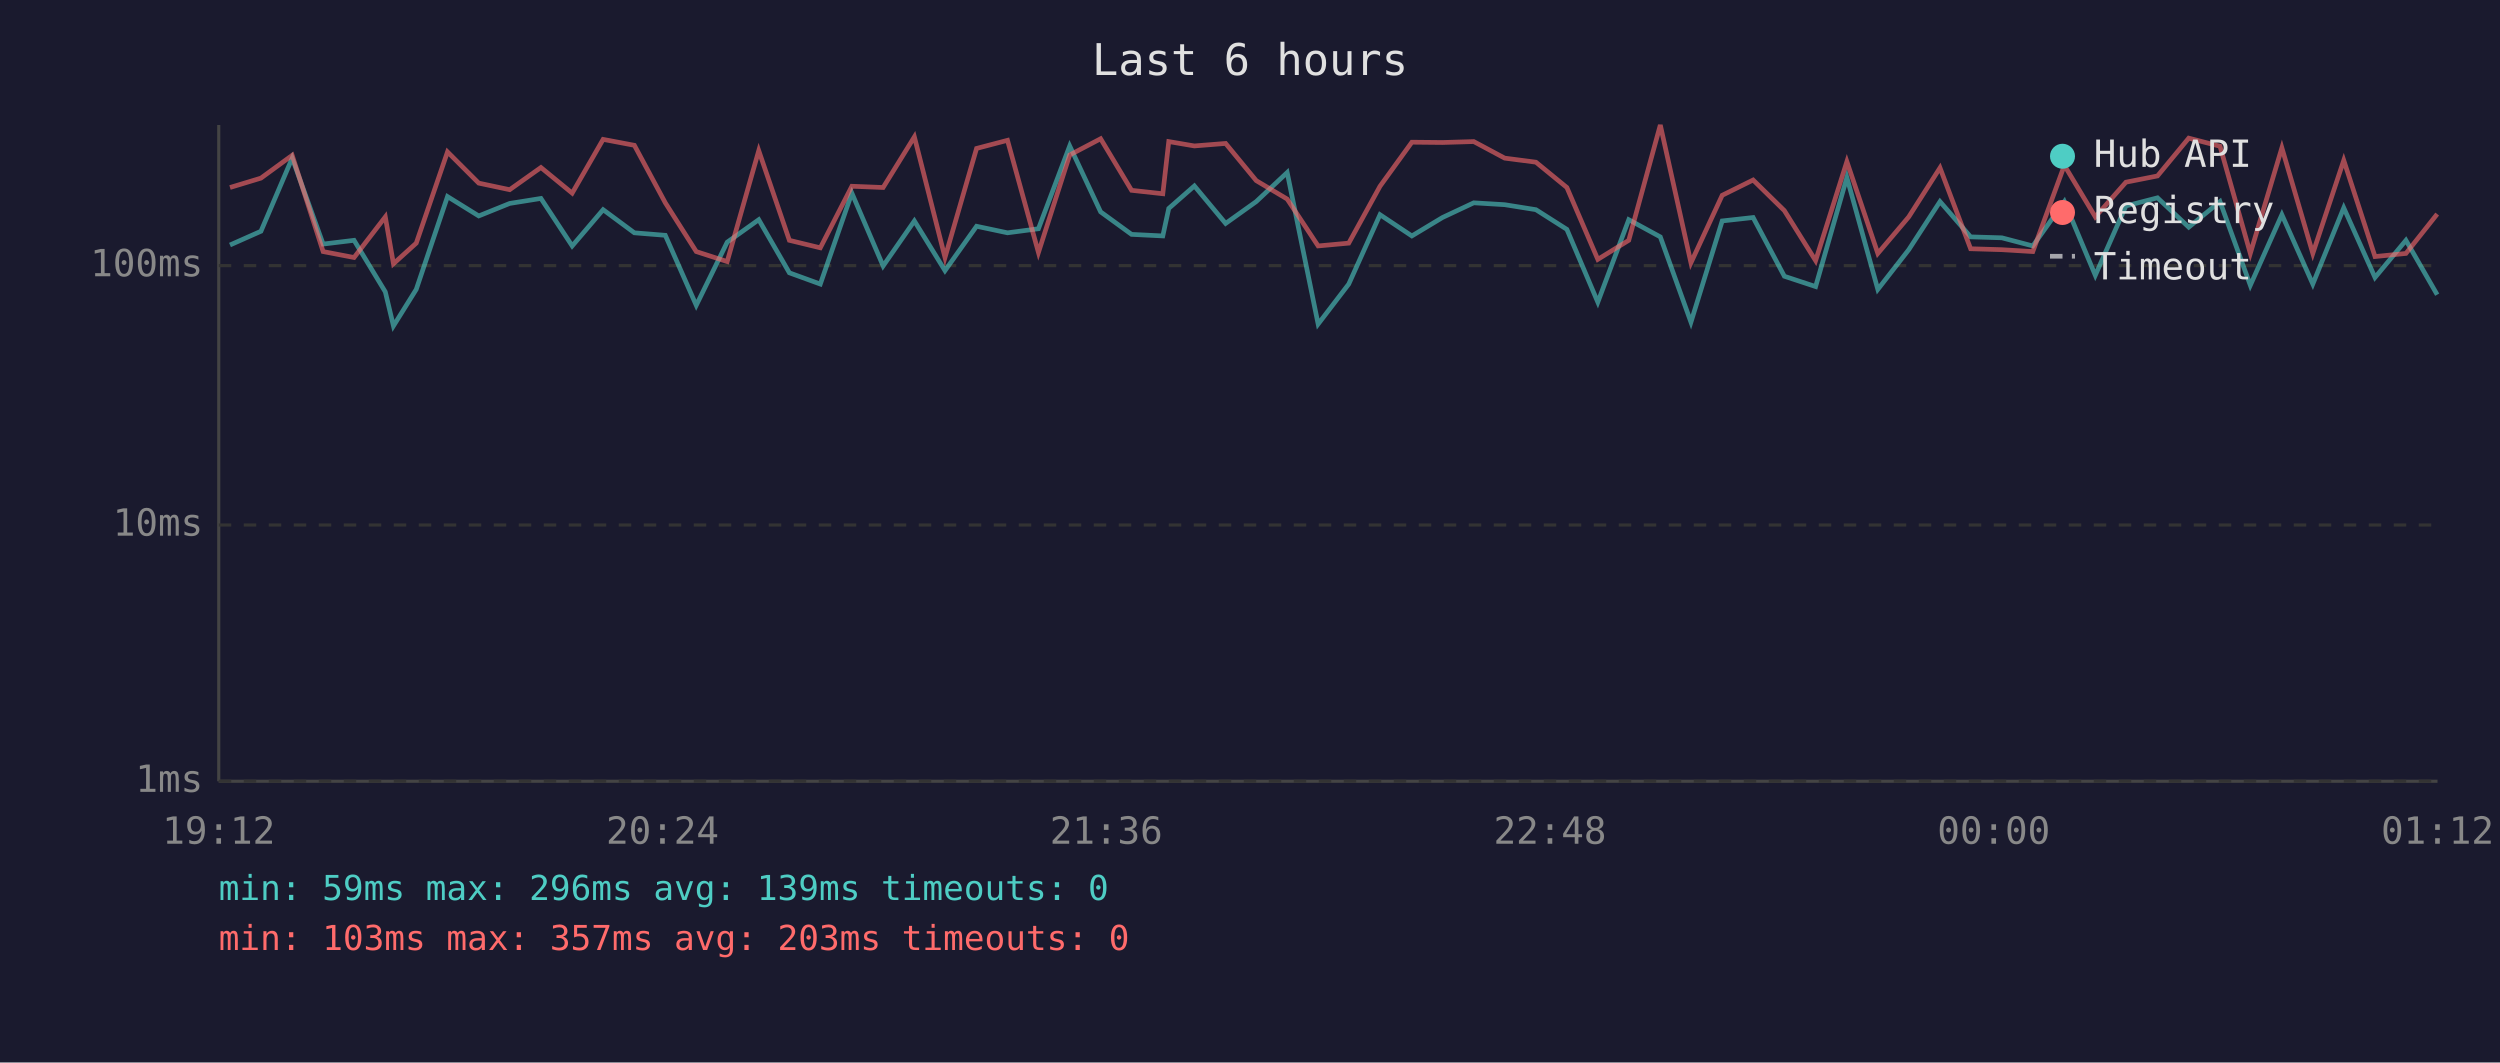
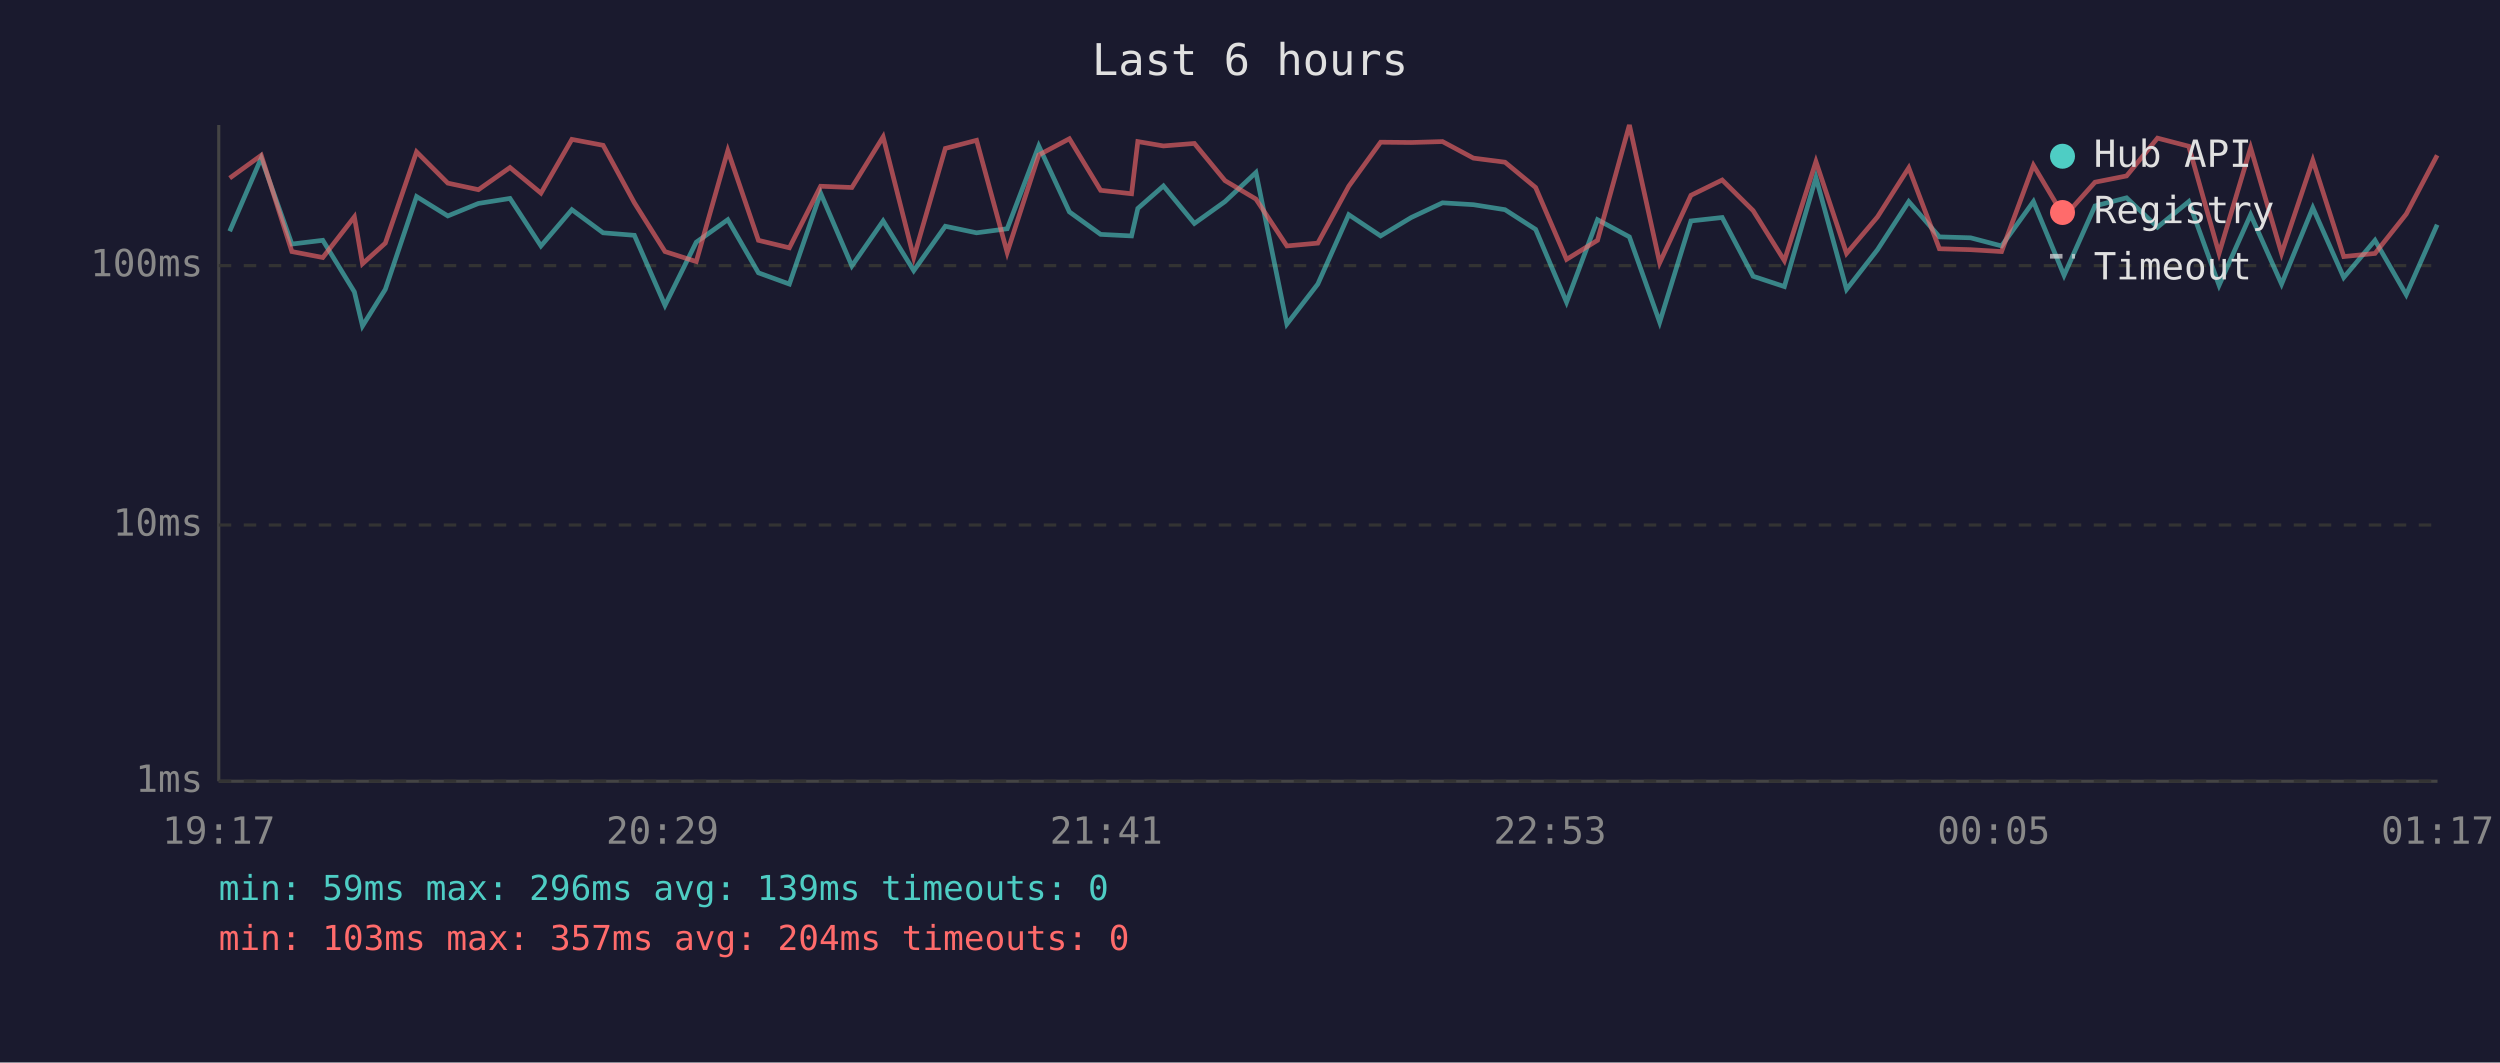
<svg xmlns="http://www.w3.org/2000/svg" viewBox="0 0 800 340" font-family="monospace" font-size="12">
  <rect width="800" height="340" fill="#1a1a2e" />
  <text x="400" y="24" fill="#e0e0e0" font-size="14" text-anchor="middle">Last 6 hours</text>
  <line x1="70" y1="40" x2="70" y2="250" stroke="#444" stroke-width="1" />
  <line x1="70" y1="250" x2="780" y2="250" stroke="#444" stroke-width="1" />
  <line x1="70" y1="250" x2="780" y2="250" stroke="#333" stroke-width="1" stroke-dasharray="4" />
  <text x="65" y="250" fill="#888" text-anchor="end" dominant-baseline="middle">1ms</text>
  <line x1="70" y1="168" x2="780" y2="168" stroke="#333" stroke-width="1" stroke-dasharray="4" />
  <text x="65" y="168" fill="#888" text-anchor="end" dominant-baseline="middle">10ms</text>
  <line x1="70" y1="85" x2="780" y2="85" stroke="#333" stroke-width="1" stroke-dasharray="4" />
  <text x="65" y="85" fill="#888" text-anchor="end" dominant-baseline="middle">100ms</text>
-   <text x="70" y="270" fill="#888" text-anchor="middle">19:12</text>
-   <text x="212" y="270" fill="#888" text-anchor="middle">20:24</text>
-   <text x="354" y="270" fill="#888" text-anchor="middle">21:36</text>
-   <text x="496" y="270" fill="#888" text-anchor="middle">22:48</text>
-   <text x="638" y="270" fill="#888" text-anchor="middle">00:00</text>
-   <text x="780" y="270" fill="#888" text-anchor="middle">01:12</text>
-   <polyline points="73.6,78.4 83.5,74.0 93.5,50.6 103.4,78.1 113.3,76.9 123.3,93.4 125.9,104.3 133.2,92.6 143.2,62.9 153.2,69.1 163.1,65.1 173.1,63.5 183.1,78.7 193.0,67.1 203.0,74.5 212.9,75.3 222.8,97.7 232.7,77.5 242.8,70.3 252.6,87.3 262.5,90.9 272.6,61.8 282.6,85.1 292.6,70.7 302.4,86.6 312.5,72.4 322.4,74.5 332.3,73.2 342.3,46.7 352.2,67.8 362.1,75.0 372.1,75.5 374.0,66.7 382.2,59.5 392.2,71.5 402.0,64.5 411.9,55.2 421.8,103.7 431.6,90.9 441.6,68.7 451.8,75.5 461.6,69.6 471.6,64.9 481.5,65.5 491.5,67.1 501.4,73.4 511.3,96.7 521.2,70.3 531.3,75.8 541.1,103.1 551.1,70.7 561.0,69.6 571.0,88.4 581.0,91.7 591.0,56.8 600.9,92.6 610.8,79.9 620.8,64.5 630.6,75.8 640.6,76.1 650.5,78.7 660.6,64.5 670.5,88.1 680.3,65.9 690.4,63.3 700.4,72.7 710.4,64.5 720.1,91.3 730.2,68.7 740.1,90.9 750.0,66.5 760.0,88.8 769.9,76.9 779.9,94.3" fill="none" stroke="#4ecdc4" stroke-width="1.5" opacity="0.6" />
-   <polyline points="73.6,60.0 83.5,57.0 93.5,49.7 103.4,80.5 113.3,82.4 123.3,69.4 125.9,84.4 133.2,77.8 143.2,48.6 153.2,58.6 163.1,60.7 173.1,53.6 183.1,61.8 193.0,44.6 203.0,46.5 212.9,64.9 222.8,80.5 232.7,83.7 242.8,48.2 252.6,76.9 262.5,79.3 272.6,59.6 282.6,60.0 292.6,43.8 302.4,82.4 312.5,47.5 322.4,44.9 332.3,80.8 342.3,49.6 352.2,44.4 362.1,60.9 372.1,62.0 374.0,45.3 382.2,46.7 392.2,45.9 402.0,57.8 411.9,63.7 421.8,78.7 431.6,77.8 441.6,59.6 451.8,45.5 461.6,45.6 471.6,45.3 481.5,50.6 491.5,51.9 501.4,60.0 511.3,83.0 521.2,76.9 531.3,40.0 541.1,84.1 551.1,62.5 561.0,57.6 571.0,67.4 581.0,83.4 591.0,51.7 600.9,81.1 610.8,69.4 620.8,53.7 630.6,79.6 640.6,79.9 650.5,80.5 660.6,52.9 670.5,69.4 680.3,58.3 690.4,56.3 700.4,44.2 710.4,46.8 720.1,81.1 730.2,47.3 740.1,81.1 750.0,51.3 760.0,82.1 769.9,81.1 779.9,68.5" fill="none" stroke="#ff6b6b" stroke-width="1.5" opacity="0.6" />
+   <text x="70" y="270" fill="#888" text-anchor="middle">19:17</text>
+   <text x="212" y="270" fill="#888" text-anchor="middle">20:29</text>
+   <text x="354" y="270" fill="#888" text-anchor="middle">21:41</text>
+   <text x="496" y="270" fill="#888" text-anchor="middle">22:53</text>
+   <text x="638" y="270" fill="#888" text-anchor="middle">00:05</text>
+   <text x="780" y="270" fill="#888" text-anchor="middle">01:17</text>
+   <polyline points="73.5,74.0 83.6,50.6 93.4,78.1 103.3,76.9 113.4,93.4 116.0,104.3 123.3,92.6 133.3,62.9 143.3,69.1 153.1,65.1 163.2,63.5 173.1,78.7 183.0,67.1 193.0,74.5 203.0,75.3 212.8,97.7 222.8,77.5 232.9,70.3 242.7,87.3 252.6,90.9 262.6,61.8 272.6,85.1 282.6,70.7 292.4,86.6 302.5,72.4 312.5,74.5 322.3,73.2 332.4,46.7 342.2,67.8 352.2,75.0 362.1,75.5 364.1,66.7 372.3,59.5 382.2,71.5 392.0,64.5 401.9,55.2 411.8,103.7 421.7,90.9 431.6,68.7 441.8,75.5 451.6,69.6 461.6,64.9 471.5,65.5 481.6,67.1 491.4,73.4 501.3,96.7 511.2,70.3 521.4,75.8 531.1,103.1 541.1,70.7 551.1,69.6 561.0,88.4 571.0,91.7 581.1,56.8 590.9,92.6 600.8,79.9 610.8,64.5 620.6,75.8 630.6,76.1 640.5,78.7 650.7,64.5 660.5,88.1 670.4,65.9 680.5,63.3 690.4,72.7 700.4,64.5 710.1,91.3 720.2,68.7 730.1,90.9 740.1,66.5 750.0,88.8 760.0,76.9 770.0,94.3 779.9,71.9" fill="none" stroke="#4ecdc4" stroke-width="1.5" opacity="0.6" />
+   <polyline points="73.5,57.0 83.6,49.7 93.4,80.5 103.3,82.4 113.4,69.4 116.0,84.4 123.3,77.8 133.3,48.6 143.3,58.6 153.1,60.7 163.2,53.6 173.1,61.8 183.0,44.6 193.0,46.5 203.0,64.9 212.8,80.5 222.8,83.7 232.9,48.2 242.7,76.9 252.6,79.3 262.6,59.6 272.6,60.0 282.6,43.8 292.4,82.4 302.5,47.5 312.5,44.9 322.3,80.8 332.4,49.6 342.2,44.4 352.2,60.9 362.1,62.0 364.1,45.3 372.3,46.7 382.2,45.9 392.0,57.8 401.9,63.7 411.8,78.7 421.7,77.8 431.6,59.6 441.8,45.5 451.6,45.6 461.6,45.3 471.5,50.6 481.6,51.9 491.4,60.0 501.3,83.0 511.2,76.9 521.4,40.0 531.1,84.1 541.1,62.5 551.1,57.6 561.0,67.4 571.0,83.4 581.1,51.7 590.9,81.1 600.8,69.4 610.8,53.7 620.6,79.6 630.6,79.9 640.5,80.5 650.7,52.9 660.5,69.4 670.4,58.3 680.5,56.3 690.4,44.2 700.4,46.8 710.1,81.1 720.2,47.3 730.1,81.1 740.1,51.3 750.0,82.1 760.0,81.1 770.0,68.5 779.9,49.7" fill="none" stroke="#ff6b6b" stroke-width="1.5" opacity="0.6" />
  <circle cx="660" cy="50" r="4" fill="#4ecdc4" />
  <text x="670" y="50" fill="#e0e0e0" dominant-baseline="middle">Hub API</text>
  <circle cx="660" cy="68" r="4" fill="#ff6b6b" />
  <text x="670" y="68" fill="#e0e0e0" dominant-baseline="middle">Registry</text>
  <line x1="656" y1="82" x2="664" y2="82" stroke="#e0e0e0" stroke-width="1.5" stroke-dasharray="4,3" opacity="0.7" />
  <text x="670" y="86" fill="#e0e0e0" dominant-baseline="middle">Timeout</text>
  <text x="70" y="288" fill="#4ecdc4" font-size="11">min: 59ms  max: 296ms  avg: 139ms  timeouts: 0</text>
-   <text x="70" y="304" fill="#ff6b6b" font-size="11">min: 103ms  max: 357ms  avg: 203ms  timeouts: 0</text>
+   <text x="70" y="304" fill="#ff6b6b" font-size="11">min: 103ms  max: 357ms  avg: 204ms  timeouts: 0</text>
</svg>
